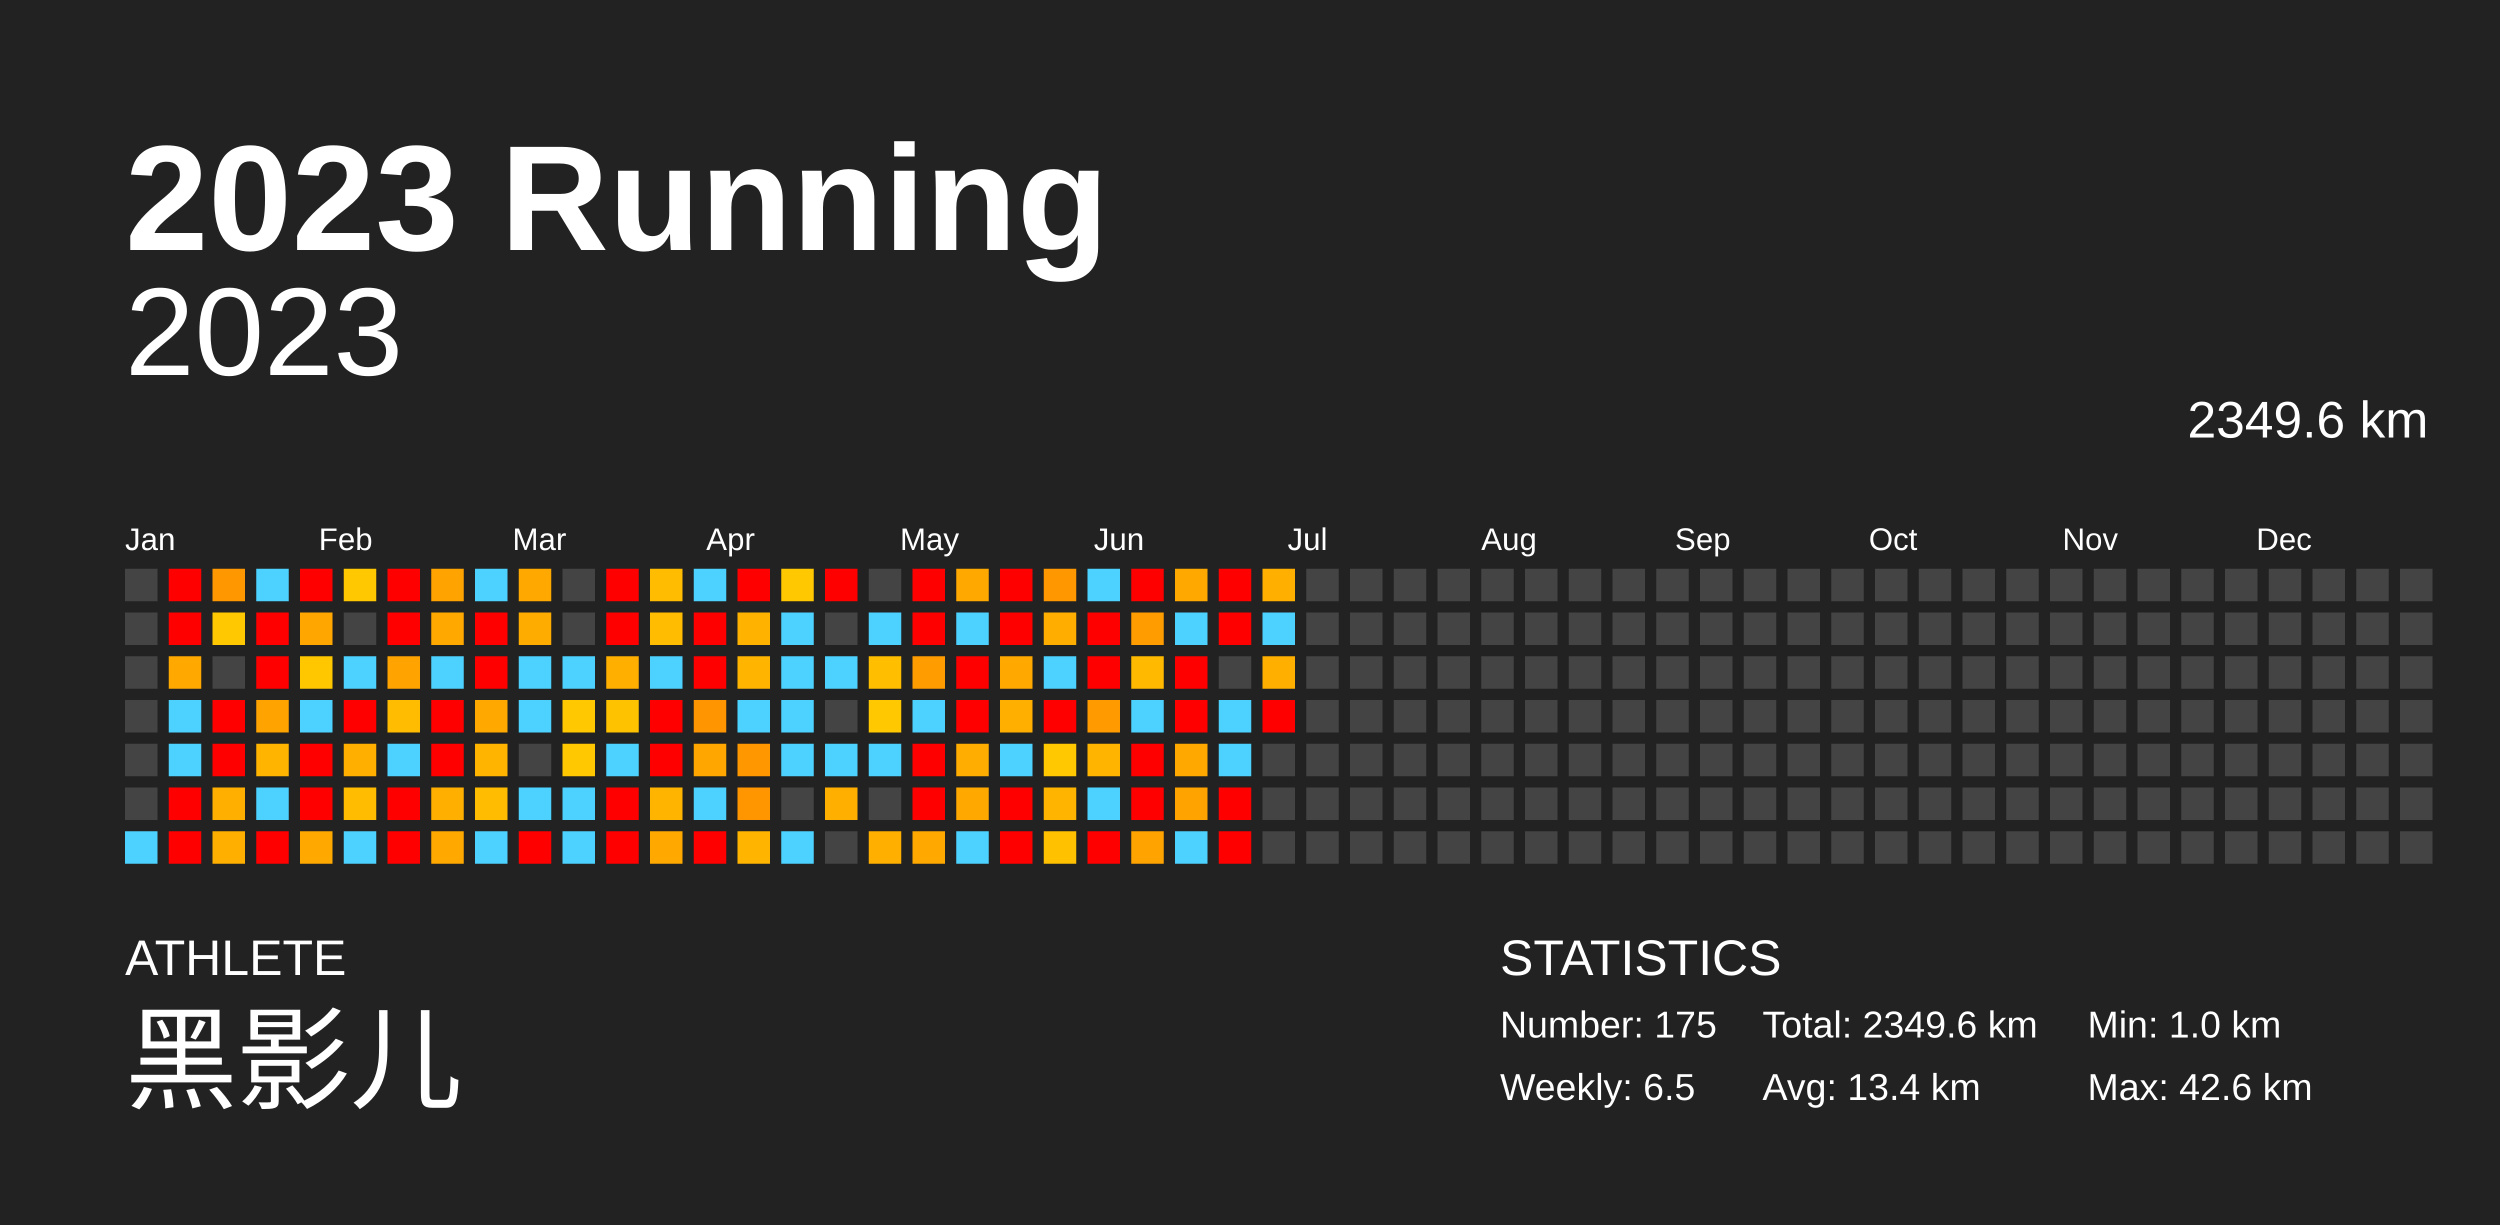
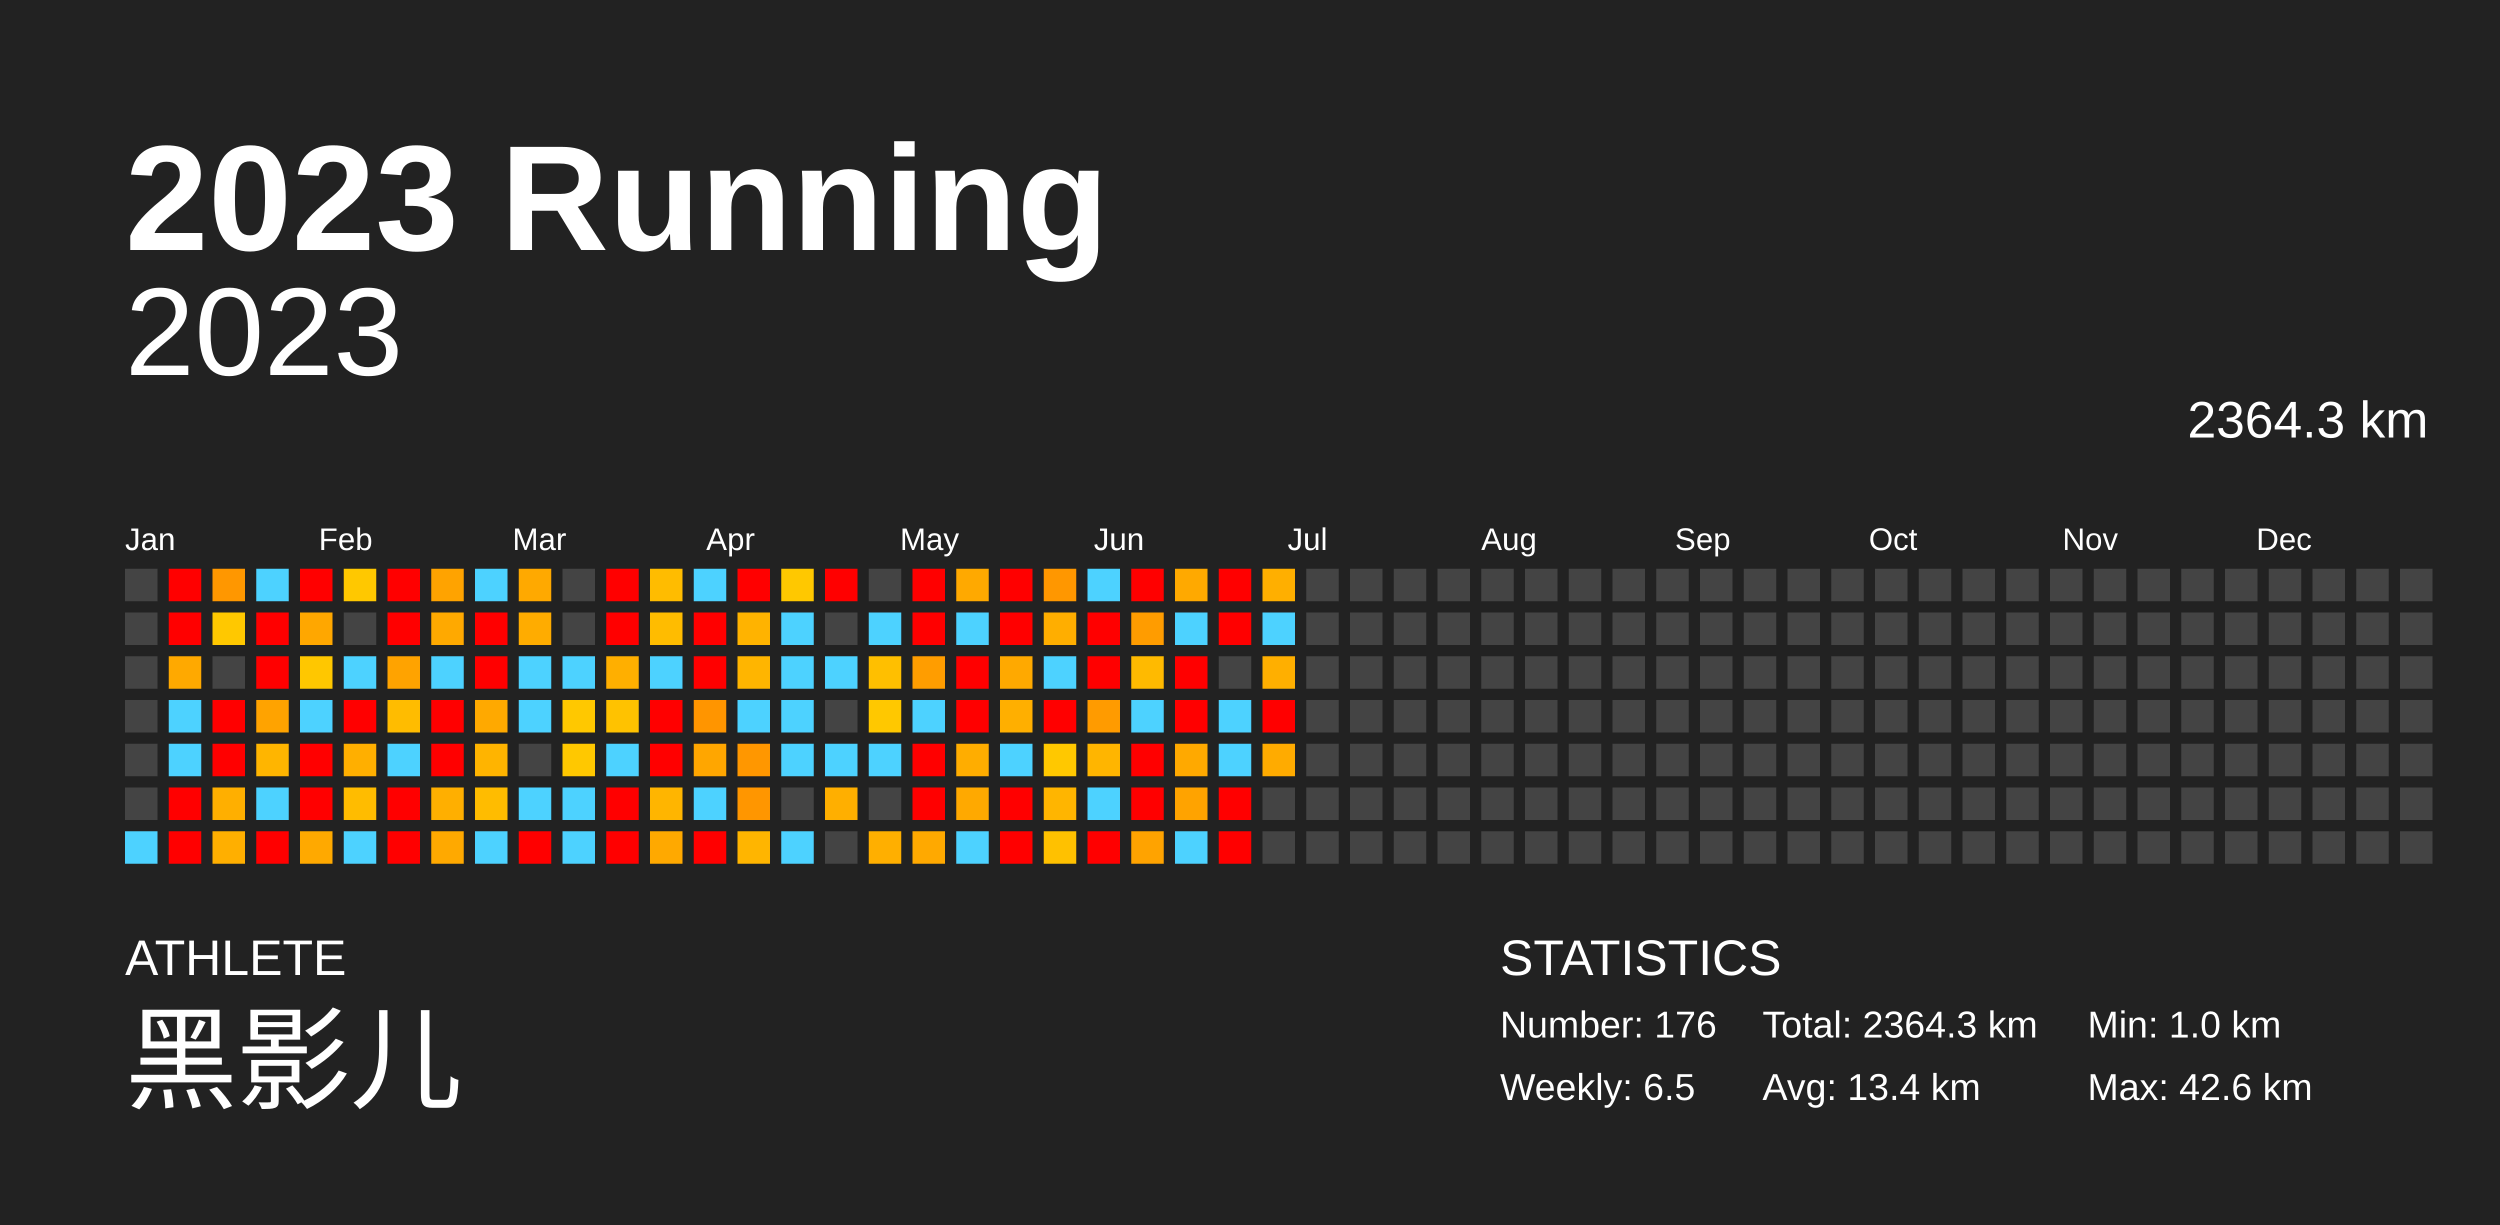
<svg xmlns="http://www.w3.org/2000/svg" baseProfile="full" height="98mm" version="1.1" viewBox="0,0,200,98" width="200mm">
  <defs />
  <rect fill="#222222" height="98" width="200" x="0" y="0" />
  <text fill="#FFFFFF" style="font-size:12px; font-family:Arial; font-weight:bold;" x="10" y="20">2023 Running</text>
  <text fill="#FFFFFF" style="font-size:4px; font-family:Arial" x="10" y="78">ATHLETE</text>
  <text fill="#FFFFFF" style="font-size:9px; font-family:Arial" x="10" y="88">黑影儿</text>
  <text fill="#FFFFFF" style="font-size:4px; font-family:Arial" x="120" y="78">STATISTICS</text>
-   <text fill="#FFFFFF" style="font-size:3px; font-family:Arial" x="120" y="83">Number: 175</text>
+   <text fill="#FFFFFF" style="font-size:3px; font-family:Arial" x="120" y="83">Number: 176</text>
  <text fill="#FFFFFF" style="font-size:3px; font-family:Arial" x="120" y="88">Weekly: 6.5</text>
-   <text fill="#FFFFFF" style="font-size:3px; font-family:Arial" x="141" y="83">Total: 2349.6 km</text>
+   <text fill="#FFFFFF" style="font-size:3px; font-family:Arial" x="141" y="83">Total: 2364.3 km</text>
  <text fill="#FFFFFF" style="font-size:3px; font-family:Arial" x="141" y="88">Avg: 13.4 km</text>
  <text fill="#FFFFFF" style="font-size:3px; font-family:Arial" x="167" y="83">Min: 1.0 km</text>
  <text fill="#FFFFFF" style="font-size:3px; font-family:Arial" x="167" y="88">Max: 42.6 km</text>
  <text alignment-baseline="hanging" fill="#FFFFFF" style="font-size:10.0px; font-family:Arial;" x="10" y="30">2023</text>
-   <text alignment-baseline="hanging" fill="#FFFFFF" style="font-size:4.125px; font-family:Arial;" x="175" y="35">2349.6 km</text>
+   <text alignment-baseline="hanging" fill="#FFFFFF" style="font-size:4.125px; font-family:Arial;" x="175" y="35">2364.3 km</text>
  <text fill="#FFFFFF" style="font-size:2.5px; font-family:Arial" x="10.0" y="44">Jan</text>
  <text fill="#FFFFFF" style="font-size:2.5px; font-family:Arial" x="25.5" y="44">Feb</text>
  <text fill="#FFFFFF" style="font-size:2.5px; font-family:Arial" x="41.0" y="44">Mar</text>
  <text fill="#FFFFFF" style="font-size:2.5px; font-family:Arial" x="56.5" y="44">Apr</text>
  <text fill="#FFFFFF" style="font-size:2.5px; font-family:Arial" x="72.0" y="44">May</text>
  <text fill="#FFFFFF" style="font-size:2.5px; font-family:Arial" x="87.5" y="44">Jun</text>
  <text fill="#FFFFFF" style="font-size:2.5px; font-family:Arial" x="103.0" y="44">Jul</text>
  <text fill="#FFFFFF" style="font-size:2.5px; font-family:Arial" x="118.5" y="44">Aug</text>
  <text fill="#FFFFFF" style="font-size:2.5px; font-family:Arial" x="134.0" y="44">Sep</text>
  <text fill="#FFFFFF" style="font-size:2.5px; font-family:Arial" x="149.5" y="44">Oct</text>
  <text fill="#FFFFFF" style="font-size:2.5px; font-family:Arial" x="165.0" y="44">Nov</text>
  <text fill="#FFFFFF" style="font-size:2.5px; font-family:Arial" x="180.5" y="44">Dec</text>
  <rect fill="#444444" height="2.6" width="2.6" x="10.0" y="45.5" />
  <rect fill="#444444" height="2.6" width="2.6" x="10.0" y="49.0" />
  <rect fill="#444444" height="2.6" width="2.6" x="10.0" y="52.5" />
  <rect fill="#444444" height="2.6" width="2.6" x="10.0" y="56.0" />
  <rect fill="#444444" height="2.6" width="2.6" x="10.0" y="59.5" />
  <rect fill="#444444" height="2.6" width="2.6" x="10.0" y="63.0" />
  <rect fill="#4dd2ff" height="2.6" width="2.6" x="10.0" y="66.5" />
  <rect fill="red" height="2.6" width="2.6" x="13.5" y="45.5" />
  <rect fill="red" height="2.6" width="2.6" x="13.5" y="49.0" />
  <rect fill="#ffa900" height="2.6" width="2.6" x="13.5" y="52.5" />
  <rect fill="#4dd2ff" height="2.6" width="2.6" x="13.5" y="56.0" />
  <rect fill="#4dd2ff" height="2.6" width="2.6" x="13.5" y="59.5" />
  <rect fill="red" height="2.6" width="2.6" x="13.5" y="63.0" />
  <rect fill="red" height="2.6" width="2.6" x="13.5" y="66.5" />
  <rect fill="#ff9700" height="2.6" width="2.6" x="17.0" y="45.5" />
  <rect fill="#ffc800" height="2.6" width="2.6" x="17.0" y="49.0" />
  <rect fill="#444444" height="2.6" width="2.6" x="17.0" y="52.5" />
  <rect fill="red" height="2.6" width="2.6" x="17.0" y="56.0" />
  <rect fill="red" height="2.6" width="2.6" x="17.0" y="59.5" />
  <rect fill="#ffaf00" height="2.6" width="2.6" x="17.0" y="63.0" />
  <rect fill="#ffaf00" height="2.6" width="2.6" x="17.0" y="66.5" />
  <rect fill="#4dd2ff" height="2.6" width="2.6" x="20.5" y="45.5" />
  <rect fill="red" height="2.6" width="2.6" x="20.5" y="49.0" />
  <rect fill="red" height="2.6" width="2.6" x="20.5" y="52.5" />
  <rect fill="#ffa300" height="2.6" width="2.6" x="20.5" y="56.0" />
  <rect fill="#ffb500" height="2.6" width="2.6" x="20.5" y="59.5" />
  <rect fill="#4dd2ff" height="2.6" width="2.6" x="20.5" y="63.0" />
  <rect fill="red" height="2.6" width="2.6" x="20.5" y="66.5" />
  <rect fill="red" height="2.6" width="2.6" x="24.0" y="45.5" />
  <rect fill="#ffa700" height="2.6" width="2.6" x="24.0" y="49.0" />
  <rect fill="#ffc700" height="2.6" width="2.6" x="24.0" y="52.5" />
  <rect fill="#4dd2ff" height="2.6" width="2.6" x="24.0" y="56.0" />
  <rect fill="red" height="2.6" width="2.6" x="24.0" y="59.5" />
  <rect fill="red" height="2.6" width="2.6" x="24.0" y="63.0" />
  <rect fill="#ffa900" height="2.6" width="2.6" x="24.0" y="66.5" />
  <rect fill="#ffc800" height="2.6" width="2.6" x="27.5" y="45.5" />
  <rect fill="#444444" height="2.6" width="2.6" x="27.5" y="49.0" />
  <rect fill="#4dd2ff" height="2.6" width="2.6" x="27.5" y="52.5" />
  <rect fill="red" height="2.6" width="2.6" x="27.5" y="56.0" />
  <rect fill="#ffaf00" height="2.6" width="2.6" x="27.5" y="59.5" />
  <rect fill="#ffbc00" height="2.6" width="2.6" x="27.5" y="63.0" />
  <rect fill="#4dd2ff" height="2.6" width="2.6" x="27.5" y="66.5" />
  <rect fill="red" height="2.6" width="2.6" x="31.0" y="45.5" />
  <rect fill="red" height="2.6" width="2.6" x="31.0" y="49.0" />
  <rect fill="#ffa300" height="2.6" width="2.6" x="31.0" y="52.5" />
  <rect fill="#ffbc00" height="2.6" width="2.6" x="31.0" y="56.0" />
  <rect fill="#4dd2ff" height="2.6" width="2.6" x="31.0" y="59.5" />
  <rect fill="red" height="2.6" width="2.6" x="31.0" y="63.0" />
  <rect fill="red" height="2.6" width="2.6" x="31.0" y="66.5" />
  <rect fill="#ffa300" height="2.6" width="2.6" x="34.5" y="45.5" />
  <rect fill="#ffa900" height="2.6" width="2.6" x="34.5" y="49.0" />
  <rect fill="#4dd2ff" height="2.6" width="2.6" x="34.5" y="52.5" />
  <rect fill="red" height="2.6" width="2.6" x="34.5" y="56.0" />
  <rect fill="red" height="2.6" width="2.6" x="34.5" y="59.5" />
  <rect fill="#ffaf00" height="2.6" width="2.6" x="34.5" y="63.0" />
  <rect fill="#ffa900" height="2.6" width="2.6" x="34.5" y="66.5" />
  <rect fill="#4dd2ff" height="2.6" width="2.6" x="38.0" y="45.5" />
  <rect fill="red" height="2.6" width="2.6" x="38.0" y="49.0" />
  <rect fill="red" height="2.6" width="2.6" x="38.0" y="52.5" />
  <rect fill="#ffa900" height="2.6" width="2.6" x="38.0" y="56.0" />
  <rect fill="#ffb400" height="2.6" width="2.6" x="38.0" y="59.5" />
  <rect fill="#ffbc00" height="2.6" width="2.6" x="38.0" y="63.0" />
  <rect fill="#4dd2ff" height="2.6" width="2.6" x="38.0" y="66.5" />
  <rect fill="#ffa900" height="2.6" width="2.6" x="41.5" y="45.5" />
  <rect fill="#ffac00" height="2.6" width="2.6" x="41.5" y="49.0" />
  <rect fill="#4dd2ff" height="2.6" width="2.6" x="41.5" y="52.5" />
  <rect fill="#4dd2ff" height="2.6" width="2.6" x="41.5" y="56.0" />
  <rect fill="#444444" height="2.6" width="2.6" x="41.5" y="59.5" />
  <rect fill="#4dd2ff" height="2.6" width="2.6" x="41.5" y="63.0" />
  <rect fill="red" height="2.6" width="2.6" x="41.5" y="66.5" />
  <rect fill="#444444" height="2.6" width="2.6" x="45.0" y="45.5" />
  <rect fill="#444444" height="2.6" width="2.6" x="45.0" y="49.0" />
  <rect fill="#4dd2ff" height="2.6" width="2.6" x="45.0" y="52.5" />
  <rect fill="#ffc800" height="2.6" width="2.6" x="45.0" y="56.0" />
  <rect fill="#ffc800" height="2.6" width="2.6" x="45.0" y="59.5" />
  <rect fill="#4dd2ff" height="2.6" width="2.6" x="45.0" y="63.0" />
  <rect fill="#4dd2ff" height="2.6" width="2.6" x="45.0" y="66.5" />
  <rect fill="red" height="2.6" width="2.6" x="48.5" y="45.5" />
  <rect fill="red" height="2.6" width="2.6" x="48.5" y="49.0" />
  <rect fill="#ffaf00" height="2.6" width="2.6" x="48.5" y="52.5" />
  <rect fill="#ffc200" height="2.6" width="2.6" x="48.5" y="56.0" />
  <rect fill="#4dd2ff" height="2.6" width="2.6" x="48.5" y="59.5" />
  <rect fill="red" height="2.6" width="2.6" x="48.5" y="63.0" />
  <rect fill="red" height="2.6" width="2.6" x="48.5" y="66.5" />
  <rect fill="#ffbc00" height="2.6" width="2.6" x="52.0" y="45.5" />
  <rect fill="#ffbc00" height="2.6" width="2.6" x="52.0" y="49.0" />
  <rect fill="#4dd2ff" height="2.6" width="2.6" x="52.0" y="52.5" />
  <rect fill="red" height="2.6" width="2.6" x="52.0" y="56.0" />
  <rect fill="red" height="2.6" width="2.6" x="52.0" y="59.5" />
  <rect fill="#ffb500" height="2.6" width="2.6" x="52.0" y="63.0" />
  <rect fill="#ffa900" height="2.6" width="2.6" x="52.0" y="66.5" />
  <rect fill="#4dd2ff" height="2.6" width="2.6" x="55.5" y="45.5" />
  <rect fill="red" height="2.6" width="2.6" x="55.5" y="49.0" />
  <rect fill="red" height="2.6" width="2.6" x="55.5" y="52.5" />
  <rect fill="#ff9500" height="2.6" width="2.6" x="55.5" y="56.0" />
  <rect fill="#ffa600" height="2.6" width="2.6" x="55.5" y="59.5" />
  <rect fill="#4dd2ff" height="2.6" width="2.6" x="55.5" y="63.0" />
  <rect fill="red" height="2.6" width="2.6" x="55.5" y="66.5" />
  <rect fill="red" height="2.6" width="2.6" x="59.0" y="45.5" />
  <rect fill="#ffb300" height="2.6" width="2.6" x="59.0" y="49.0" />
  <rect fill="#ffb500" height="2.6" width="2.6" x="59.0" y="52.5" />
  <rect fill="#4dd2ff" height="2.6" width="2.6" x="59.0" y="56.0" />
  <rect fill="#ff9700" height="2.6" width="2.6" x="59.0" y="59.5" />
  <rect fill="#ff9600" height="2.6" width="2.6" x="59.0" y="63.0" />
  <rect fill="#ffb500" height="2.6" width="2.6" x="59.0" y="66.5" />
  <rect fill="#ffc800" height="2.6" width="2.6" x="62.5" y="45.5" />
  <rect fill="#4dd2ff" height="2.6" width="2.6" x="62.5" y="49.0" />
  <rect fill="#4dd2ff" height="2.6" width="2.6" x="62.5" y="52.5" />
  <rect fill="#4dd2ff" height="2.6" width="2.6" x="62.5" y="56.0" />
  <rect fill="#4dd2ff" height="2.6" width="2.6" x="62.5" y="59.5" />
  <rect fill="#444444" height="2.6" width="2.6" x="62.5" y="63.0" />
  <rect fill="#4dd2ff" height="2.6" width="2.6" x="62.5" y="66.5" />
  <rect fill="red" height="2.6" width="2.6" x="66.0" y="45.5" />
  <rect fill="#444444" height="2.6" width="2.6" x="66.0" y="49.0" />
  <rect fill="#4dd2ff" height="2.6" width="2.6" x="66.0" y="52.5" />
  <rect fill="#444444" height="2.6" width="2.6" x="66.0" y="56.0" />
  <rect fill="#4dd2ff" height="2.6" width="2.6" x="66.0" y="59.5" />
  <rect fill="#ffaf00" height="2.6" width="2.6" x="66.0" y="63.0" />
  <rect fill="#444444" height="2.6" width="2.6" x="66.0" y="66.5" />
  <rect fill="#444444" height="2.6" width="2.6" x="69.5" y="45.5" />
  <rect fill="#4dd2ff" height="2.6" width="2.6" x="69.5" y="49.0" />
  <rect fill="#ffbf00" height="2.6" width="2.6" x="69.5" y="52.5" />
  <rect fill="#ffc800" height="2.6" width="2.6" x="69.5" y="56.0" />
  <rect fill="#4dd2ff" height="2.6" width="2.6" x="69.5" y="59.5" />
  <rect fill="#444444" height="2.6" width="2.6" x="69.5" y="63.0" />
  <rect fill="#ffaf00" height="2.6" width="2.6" x="69.5" y="66.5" />
  <rect fill="red" height="2.6" width="2.6" x="73.0" y="45.5" />
  <rect fill="red" height="2.6" width="2.6" x="73.0" y="49.0" />
  <rect fill="#ff9d00" height="2.6" width="2.6" x="73.0" y="52.5" />
  <rect fill="#4dd2ff" height="2.6" width="2.6" x="73.0" y="56.0" />
  <rect fill="red" height="2.6" width="2.6" x="73.0" y="59.5" />
  <rect fill="red" height="2.6" width="2.6" x="73.0" y="63.0" />
  <rect fill="#ffa900" height="2.6" width="2.6" x="73.0" y="66.5" />
  <rect fill="#ffa900" height="2.6" width="2.6" x="76.5" y="45.5" />
  <rect fill="#4dd2ff" height="2.6" width="2.6" x="76.5" y="49.0" />
  <rect fill="red" height="2.6" width="2.6" x="76.5" y="52.5" />
  <rect fill="red" height="2.6" width="2.6" x="76.5" y="56.0" />
  <rect fill="#ffad00" height="2.6" width="2.6" x="76.5" y="59.5" />
  <rect fill="#ffa900" height="2.6" width="2.6" x="76.5" y="63.0" />
  <rect fill="#4dd2ff" height="2.6" width="2.6" x="76.5" y="66.5" />
  <rect fill="red" height="2.6" width="2.6" x="80.0" y="45.5" />
  <rect fill="red" height="2.6" width="2.6" x="80.0" y="49.0" />
  <rect fill="#ffa900" height="2.6" width="2.6" x="80.0" y="52.5" />
  <rect fill="#ffaf00" height="2.6" width="2.6" x="80.0" y="56.0" />
  <rect fill="#4dd2ff" height="2.6" width="2.6" x="80.0" y="59.5" />
  <rect fill="red" height="2.6" width="2.6" x="80.0" y="63.0" />
  <rect fill="red" height="2.6" width="2.6" x="80.0" y="66.5" />
  <rect fill="#ff9700" height="2.6" width="2.6" x="83.5" y="45.5" />
  <rect fill="#ffae00" height="2.6" width="2.6" x="83.5" y="49.0" />
  <rect fill="#4dd2ff" height="2.6" width="2.6" x="83.5" y="52.5" />
  <rect fill="red" height="2.6" width="2.6" x="83.5" y="56.0" />
  <rect fill="#ffc800" height="2.6" width="2.6" x="83.5" y="59.5" />
  <rect fill="#ffb500" height="2.6" width="2.6" x="83.5" y="63.0" />
  <rect fill="#ffc100" height="2.6" width="2.6" x="83.5" y="66.5" />
  <rect fill="#4dd2ff" height="2.6" width="2.6" x="87.0" y="45.5" />
  <rect fill="red" height="2.6" width="2.6" x="87.0" y="49.0" />
  <rect fill="red" height="2.6" width="2.6" x="87.0" y="52.5" />
  <rect fill="#ff9b00" height="2.6" width="2.6" x="87.0" y="56.0" />
  <rect fill="#ffb500" height="2.6" width="2.6" x="87.0" y="59.5" />
  <rect fill="#4dd2ff" height="2.6" width="2.6" x="87.0" y="63.0" />
  <rect fill="red" height="2.6" width="2.6" x="87.0" y="66.5" />
  <rect fill="red" height="2.6" width="2.6" x="90.5" y="45.5" />
  <rect fill="#ff9c00" height="2.6" width="2.6" x="90.5" y="49.0" />
  <rect fill="#ffba00" height="2.6" width="2.6" x="90.5" y="52.5" />
  <rect fill="#4dd2ff" height="2.6" width="2.6" x="90.5" y="56.0" />
  <rect fill="red" height="2.6" width="2.6" x="90.5" y="59.5" />
  <rect fill="red" height="2.6" width="2.6" x="90.5" y="63.0" />
  <rect fill="#ffa300" height="2.6" width="2.6" x="90.5" y="66.5" />
  <rect fill="#ffa900" height="2.6" width="2.6" x="94.0" y="45.5" />
  <rect fill="#4dd2ff" height="2.6" width="2.6" x="94.0" y="49.0" />
  <rect fill="red" height="2.6" width="2.6" x="94.0" y="52.5" />
  <rect fill="red" height="2.6" width="2.6" x="94.0" y="56.0" />
  <rect fill="#ffa900" height="2.6" width="2.6" x="94.0" y="59.5" />
  <rect fill="#ffa300" height="2.6" width="2.6" x="94.0" y="63.0" />
  <rect fill="#4dd2ff" height="2.6" width="2.6" x="94.0" y="66.5" />
  <rect fill="red" height="2.6" width="2.6" x="97.5" y="45.5" />
  <rect fill="red" height="2.6" width="2.6" x="97.5" y="49.0" />
  <rect fill="#444444" height="2.6" width="2.6" x="97.5" y="52.5" />
  <rect fill="#4dd2ff" height="2.6" width="2.6" x="97.5" y="56.0" />
  <rect fill="#4dd2ff" height="2.6" width="2.6" x="97.5" y="59.5" />
  <rect fill="red" height="2.6" width="2.6" x="97.5" y="63.0" />
  <rect fill="red" height="2.6" width="2.6" x="97.5" y="66.5" />
  <rect fill="#ffaf00" height="2.6" width="2.6" x="101.0" y="45.5" />
  <rect fill="#4dd2ff" height="2.6" width="2.6" x="101.0" y="49.0" />
  <rect fill="#ffaf00" height="2.6" width="2.6" x="101.0" y="52.5" />
  <rect fill="red" height="2.6" width="2.6" x="101.0" y="56.0" />
-   <rect fill="#444444" height="2.6" width="2.6" x="101.0" y="59.5" />
+   <rect fill="#ffab00" height="2.6" width="2.6" x="101.0" y="59.5" />
  <rect fill="#444444" height="2.6" width="2.6" x="101.0" y="63.0" />
  <rect fill="#444444" height="2.6" width="2.6" x="101.0" y="66.5" />
  <rect fill="#444444" height="2.6" width="2.6" x="104.5" y="45.5" />
  <rect fill="#444444" height="2.6" width="2.6" x="104.5" y="49.0" />
  <rect fill="#444444" height="2.6" width="2.6" x="104.5" y="52.5" />
  <rect fill="#444444" height="2.6" width="2.6" x="104.5" y="56.0" />
  <rect fill="#444444" height="2.6" width="2.6" x="104.5" y="59.5" />
  <rect fill="#444444" height="2.6" width="2.6" x="104.5" y="63.0" />
  <rect fill="#444444" height="2.6" width="2.6" x="104.5" y="66.5" />
  <rect fill="#444444" height="2.6" width="2.6" x="108.0" y="45.5" />
  <rect fill="#444444" height="2.6" width="2.6" x="108.0" y="49.0" />
  <rect fill="#444444" height="2.6" width="2.6" x="108.0" y="52.5" />
  <rect fill="#444444" height="2.6" width="2.6" x="108.0" y="56.0" />
  <rect fill="#444444" height="2.6" width="2.6" x="108.0" y="59.5" />
  <rect fill="#444444" height="2.6" width="2.6" x="108.0" y="63.0" />
  <rect fill="#444444" height="2.6" width="2.6" x="108.0" y="66.5" />
  <rect fill="#444444" height="2.6" width="2.6" x="111.5" y="45.5" />
  <rect fill="#444444" height="2.6" width="2.6" x="111.5" y="49.0" />
  <rect fill="#444444" height="2.6" width="2.6" x="111.5" y="52.5" />
  <rect fill="#444444" height="2.6" width="2.6" x="111.5" y="56.0" />
  <rect fill="#444444" height="2.6" width="2.6" x="111.5" y="59.5" />
  <rect fill="#444444" height="2.6" width="2.6" x="111.5" y="63.0" />
  <rect fill="#444444" height="2.6" width="2.6" x="111.5" y="66.5" />
  <rect fill="#444444" height="2.6" width="2.6" x="115.0" y="45.5" />
  <rect fill="#444444" height="2.6" width="2.6" x="115.0" y="49.0" />
  <rect fill="#444444" height="2.6" width="2.6" x="115.0" y="52.5" />
  <rect fill="#444444" height="2.6" width="2.6" x="115.0" y="56.0" />
  <rect fill="#444444" height="2.6" width="2.6" x="115.0" y="59.5" />
  <rect fill="#444444" height="2.6" width="2.6" x="115.0" y="63.0" />
  <rect fill="#444444" height="2.6" width="2.6" x="115.0" y="66.5" />
  <rect fill="#444444" height="2.6" width="2.6" x="118.5" y="45.5" />
  <rect fill="#444444" height="2.6" width="2.6" x="118.5" y="49.0" />
  <rect fill="#444444" height="2.6" width="2.6" x="118.5" y="52.5" />
  <rect fill="#444444" height="2.6" width="2.6" x="118.5" y="56.0" />
  <rect fill="#444444" height="2.6" width="2.6" x="118.5" y="59.5" />
  <rect fill="#444444" height="2.6" width="2.6" x="118.5" y="63.0" />
  <rect fill="#444444" height="2.6" width="2.6" x="118.5" y="66.5" />
  <rect fill="#444444" height="2.6" width="2.6" x="122.0" y="45.5" />
  <rect fill="#444444" height="2.6" width="2.6" x="122.0" y="49.0" />
  <rect fill="#444444" height="2.6" width="2.6" x="122.0" y="52.5" />
  <rect fill="#444444" height="2.6" width="2.6" x="122.0" y="56.0" />
  <rect fill="#444444" height="2.6" width="2.6" x="122.0" y="59.5" />
  <rect fill="#444444" height="2.6" width="2.6" x="122.0" y="63.0" />
  <rect fill="#444444" height="2.6" width="2.6" x="122.0" y="66.5" />
  <rect fill="#444444" height="2.6" width="2.6" x="125.5" y="45.5" />
  <rect fill="#444444" height="2.6" width="2.6" x="125.5" y="49.0" />
  <rect fill="#444444" height="2.6" width="2.6" x="125.5" y="52.5" />
  <rect fill="#444444" height="2.6" width="2.6" x="125.5" y="56.0" />
  <rect fill="#444444" height="2.6" width="2.6" x="125.5" y="59.5" />
  <rect fill="#444444" height="2.6" width="2.6" x="125.5" y="63.0" />
  <rect fill="#444444" height="2.6" width="2.6" x="125.5" y="66.5" />
  <rect fill="#444444" height="2.6" width="2.6" x="129.0" y="45.5" />
  <rect fill="#444444" height="2.6" width="2.6" x="129.0" y="49.0" />
  <rect fill="#444444" height="2.6" width="2.6" x="129.0" y="52.5" />
  <rect fill="#444444" height="2.6" width="2.6" x="129.0" y="56.0" />
  <rect fill="#444444" height="2.6" width="2.6" x="129.0" y="59.5" />
  <rect fill="#444444" height="2.6" width="2.6" x="129.0" y="63.0" />
  <rect fill="#444444" height="2.6" width="2.6" x="129.0" y="66.5" />
  <rect fill="#444444" height="2.6" width="2.6" x="132.5" y="45.5" />
  <rect fill="#444444" height="2.6" width="2.6" x="132.5" y="49.0" />
  <rect fill="#444444" height="2.6" width="2.6" x="132.5" y="52.5" />
  <rect fill="#444444" height="2.6" width="2.6" x="132.5" y="56.0" />
  <rect fill="#444444" height="2.6" width="2.6" x="132.5" y="59.5" />
  <rect fill="#444444" height="2.6" width="2.6" x="132.5" y="63.0" />
  <rect fill="#444444" height="2.6" width="2.6" x="132.5" y="66.5" />
  <rect fill="#444444" height="2.6" width="2.6" x="136.0" y="45.5" />
  <rect fill="#444444" height="2.6" width="2.6" x="136.0" y="49.0" />
  <rect fill="#444444" height="2.6" width="2.6" x="136.0" y="52.5" />
  <rect fill="#444444" height="2.6" width="2.6" x="136.0" y="56.0" />
  <rect fill="#444444" height="2.6" width="2.6" x="136.0" y="59.5" />
  <rect fill="#444444" height="2.6" width="2.6" x="136.0" y="63.0" />
  <rect fill="#444444" height="2.6" width="2.6" x="136.0" y="66.5" />
  <rect fill="#444444" height="2.6" width="2.6" x="139.5" y="45.5" />
  <rect fill="#444444" height="2.6" width="2.6" x="139.5" y="49.0" />
  <rect fill="#444444" height="2.6" width="2.6" x="139.5" y="52.5" />
  <rect fill="#444444" height="2.6" width="2.6" x="139.5" y="56.0" />
  <rect fill="#444444" height="2.6" width="2.6" x="139.5" y="59.5" />
  <rect fill="#444444" height="2.6" width="2.6" x="139.5" y="63.0" />
  <rect fill="#444444" height="2.6" width="2.6" x="139.5" y="66.5" />
  <rect fill="#444444" height="2.6" width="2.6" x="143.0" y="45.5" />
  <rect fill="#444444" height="2.6" width="2.6" x="143.0" y="49.0" />
  <rect fill="#444444" height="2.6" width="2.6" x="143.0" y="52.5" />
  <rect fill="#444444" height="2.6" width="2.6" x="143.0" y="56.0" />
  <rect fill="#444444" height="2.6" width="2.6" x="143.0" y="59.5" />
  <rect fill="#444444" height="2.6" width="2.6" x="143.0" y="63.0" />
  <rect fill="#444444" height="2.6" width="2.6" x="143.0" y="66.5" />
  <rect fill="#444444" height="2.6" width="2.6" x="146.5" y="45.5" />
  <rect fill="#444444" height="2.6" width="2.6" x="146.5" y="49.0" />
  <rect fill="#444444" height="2.6" width="2.6" x="146.5" y="52.5" />
  <rect fill="#444444" height="2.6" width="2.6" x="146.5" y="56.0" />
  <rect fill="#444444" height="2.6" width="2.6" x="146.5" y="59.5" />
  <rect fill="#444444" height="2.6" width="2.6" x="146.5" y="63.0" />
  <rect fill="#444444" height="2.6" width="2.6" x="146.5" y="66.5" />
  <rect fill="#444444" height="2.6" width="2.6" x="150.0" y="45.5" />
  <rect fill="#444444" height="2.6" width="2.6" x="150.0" y="49.0" />
  <rect fill="#444444" height="2.6" width="2.6" x="150.0" y="52.5" />
  <rect fill="#444444" height="2.6" width="2.6" x="150.0" y="56.0" />
  <rect fill="#444444" height="2.6" width="2.6" x="150.0" y="59.5" />
  <rect fill="#444444" height="2.6" width="2.6" x="150.0" y="63.0" />
  <rect fill="#444444" height="2.6" width="2.6" x="150.0" y="66.5" />
  <rect fill="#444444" height="2.6" width="2.6" x="153.5" y="45.5" />
  <rect fill="#444444" height="2.6" width="2.6" x="153.5" y="49.0" />
  <rect fill="#444444" height="2.6" width="2.6" x="153.5" y="52.5" />
  <rect fill="#444444" height="2.6" width="2.6" x="153.5" y="56.0" />
  <rect fill="#444444" height="2.6" width="2.6" x="153.5" y="59.5" />
  <rect fill="#444444" height="2.6" width="2.6" x="153.5" y="63.0" />
  <rect fill="#444444" height="2.6" width="2.6" x="153.5" y="66.5" />
  <rect fill="#444444" height="2.6" width="2.6" x="157.0" y="45.5" />
  <rect fill="#444444" height="2.6" width="2.6" x="157.0" y="49.0" />
  <rect fill="#444444" height="2.6" width="2.6" x="157.0" y="52.5" />
  <rect fill="#444444" height="2.6" width="2.6" x="157.0" y="56.0" />
  <rect fill="#444444" height="2.6" width="2.6" x="157.0" y="59.5" />
  <rect fill="#444444" height="2.6" width="2.6" x="157.0" y="63.0" />
  <rect fill="#444444" height="2.6" width="2.6" x="157.0" y="66.5" />
  <rect fill="#444444" height="2.6" width="2.6" x="160.5" y="45.5" />
  <rect fill="#444444" height="2.6" width="2.6" x="160.5" y="49.0" />
  <rect fill="#444444" height="2.6" width="2.6" x="160.5" y="52.5" />
  <rect fill="#444444" height="2.6" width="2.6" x="160.5" y="56.0" />
  <rect fill="#444444" height="2.6" width="2.6" x="160.5" y="59.5" />
  <rect fill="#444444" height="2.6" width="2.6" x="160.5" y="63.0" />
  <rect fill="#444444" height="2.6" width="2.6" x="160.5" y="66.5" />
  <rect fill="#444444" height="2.6" width="2.6" x="164.0" y="45.5" />
  <rect fill="#444444" height="2.6" width="2.6" x="164.0" y="49.0" />
  <rect fill="#444444" height="2.6" width="2.6" x="164.0" y="52.5" />
  <rect fill="#444444" height="2.6" width="2.6" x="164.0" y="56.0" />
  <rect fill="#444444" height="2.6" width="2.6" x="164.0" y="59.5" />
  <rect fill="#444444" height="2.6" width="2.6" x="164.0" y="63.0" />
  <rect fill="#444444" height="2.6" width="2.6" x="164.0" y="66.5" />
  <rect fill="#444444" height="2.6" width="2.6" x="167.5" y="45.5" />
  <rect fill="#444444" height="2.6" width="2.6" x="167.5" y="49.0" />
  <rect fill="#444444" height="2.6" width="2.6" x="167.5" y="52.5" />
  <rect fill="#444444" height="2.6" width="2.6" x="167.5" y="56.0" />
  <rect fill="#444444" height="2.6" width="2.6" x="167.5" y="59.5" />
  <rect fill="#444444" height="2.6" width="2.6" x="167.5" y="63.0" />
  <rect fill="#444444" height="2.6" width="2.6" x="167.5" y="66.5" />
  <rect fill="#444444" height="2.6" width="2.6" x="171.0" y="45.5" />
  <rect fill="#444444" height="2.6" width="2.6" x="171.0" y="49.0" />
  <rect fill="#444444" height="2.6" width="2.6" x="171.0" y="52.5" />
  <rect fill="#444444" height="2.6" width="2.6" x="171.0" y="56.0" />
  <rect fill="#444444" height="2.6" width="2.6" x="171.0" y="59.5" />
  <rect fill="#444444" height="2.6" width="2.6" x="171.0" y="63.0" />
  <rect fill="#444444" height="2.6" width="2.6" x="171.0" y="66.5" />
  <rect fill="#444444" height="2.6" width="2.6" x="174.5" y="45.5" />
  <rect fill="#444444" height="2.6" width="2.6" x="174.5" y="49.0" />
  <rect fill="#444444" height="2.6" width="2.6" x="174.5" y="52.5" />
  <rect fill="#444444" height="2.6" width="2.6" x="174.5" y="56.0" />
  <rect fill="#444444" height="2.6" width="2.6" x="174.5" y="59.5" />
  <rect fill="#444444" height="2.6" width="2.6" x="174.5" y="63.0" />
  <rect fill="#444444" height="2.6" width="2.6" x="174.5" y="66.5" />
  <rect fill="#444444" height="2.6" width="2.6" x="178.0" y="45.5" />
  <rect fill="#444444" height="2.6" width="2.6" x="178.0" y="49.0" />
  <rect fill="#444444" height="2.6" width="2.6" x="178.0" y="52.5" />
  <rect fill="#444444" height="2.6" width="2.6" x="178.0" y="56.0" />
  <rect fill="#444444" height="2.6" width="2.6" x="178.0" y="59.5" />
  <rect fill="#444444" height="2.6" width="2.6" x="178.0" y="63.0" />
  <rect fill="#444444" height="2.6" width="2.6" x="178.0" y="66.5" />
  <rect fill="#444444" height="2.6" width="2.6" x="181.5" y="45.5" />
  <rect fill="#444444" height="2.6" width="2.6" x="181.5" y="49.0" />
  <rect fill="#444444" height="2.6" width="2.6" x="181.5" y="52.5" />
  <rect fill="#444444" height="2.6" width="2.6" x="181.5" y="56.0" />
  <rect fill="#444444" height="2.6" width="2.6" x="181.5" y="59.5" />
  <rect fill="#444444" height="2.6" width="2.6" x="181.5" y="63.0" />
  <rect fill="#444444" height="2.6" width="2.6" x="181.5" y="66.5" />
  <rect fill="#444444" height="2.6" width="2.6" x="185.0" y="45.5" />
  <rect fill="#444444" height="2.6" width="2.6" x="185.0" y="49.0" />
  <rect fill="#444444" height="2.6" width="2.6" x="185.0" y="52.5" />
  <rect fill="#444444" height="2.6" width="2.6" x="185.0" y="56.0" />
  <rect fill="#444444" height="2.6" width="2.6" x="185.0" y="59.5" />
  <rect fill="#444444" height="2.6" width="2.6" x="185.0" y="63.0" />
  <rect fill="#444444" height="2.6" width="2.6" x="185.0" y="66.5" />
  <rect fill="#444444" height="2.6" width="2.6" x="188.5" y="45.5" />
  <rect fill="#444444" height="2.6" width="2.6" x="188.5" y="49.0" />
  <rect fill="#444444" height="2.6" width="2.6" x="188.5" y="52.5" />
  <rect fill="#444444" height="2.6" width="2.6" x="188.5" y="56.0" />
  <rect fill="#444444" height="2.6" width="2.6" x="188.5" y="59.5" />
  <rect fill="#444444" height="2.6" width="2.6" x="188.5" y="63.0" />
  <rect fill="#444444" height="2.6" width="2.6" x="188.5" y="66.5" />
  <rect fill="#444444" height="2.6" width="2.6" x="192.0" y="45.5" />
  <rect fill="#444444" height="2.6" width="2.6" x="192.0" y="49.0" />
  <rect fill="#444444" height="2.6" width="2.6" x="192.0" y="52.5" />
  <rect fill="#444444" height="2.6" width="2.6" x="192.0" y="56.0" />
  <rect fill="#444444" height="2.6" width="2.6" x="192.0" y="59.5" />
  <rect fill="#444444" height="2.6" width="2.6" x="192.0" y="63.0" />
  <rect fill="#444444" height="2.6" width="2.6" x="192.0" y="66.5" />
</svg>
